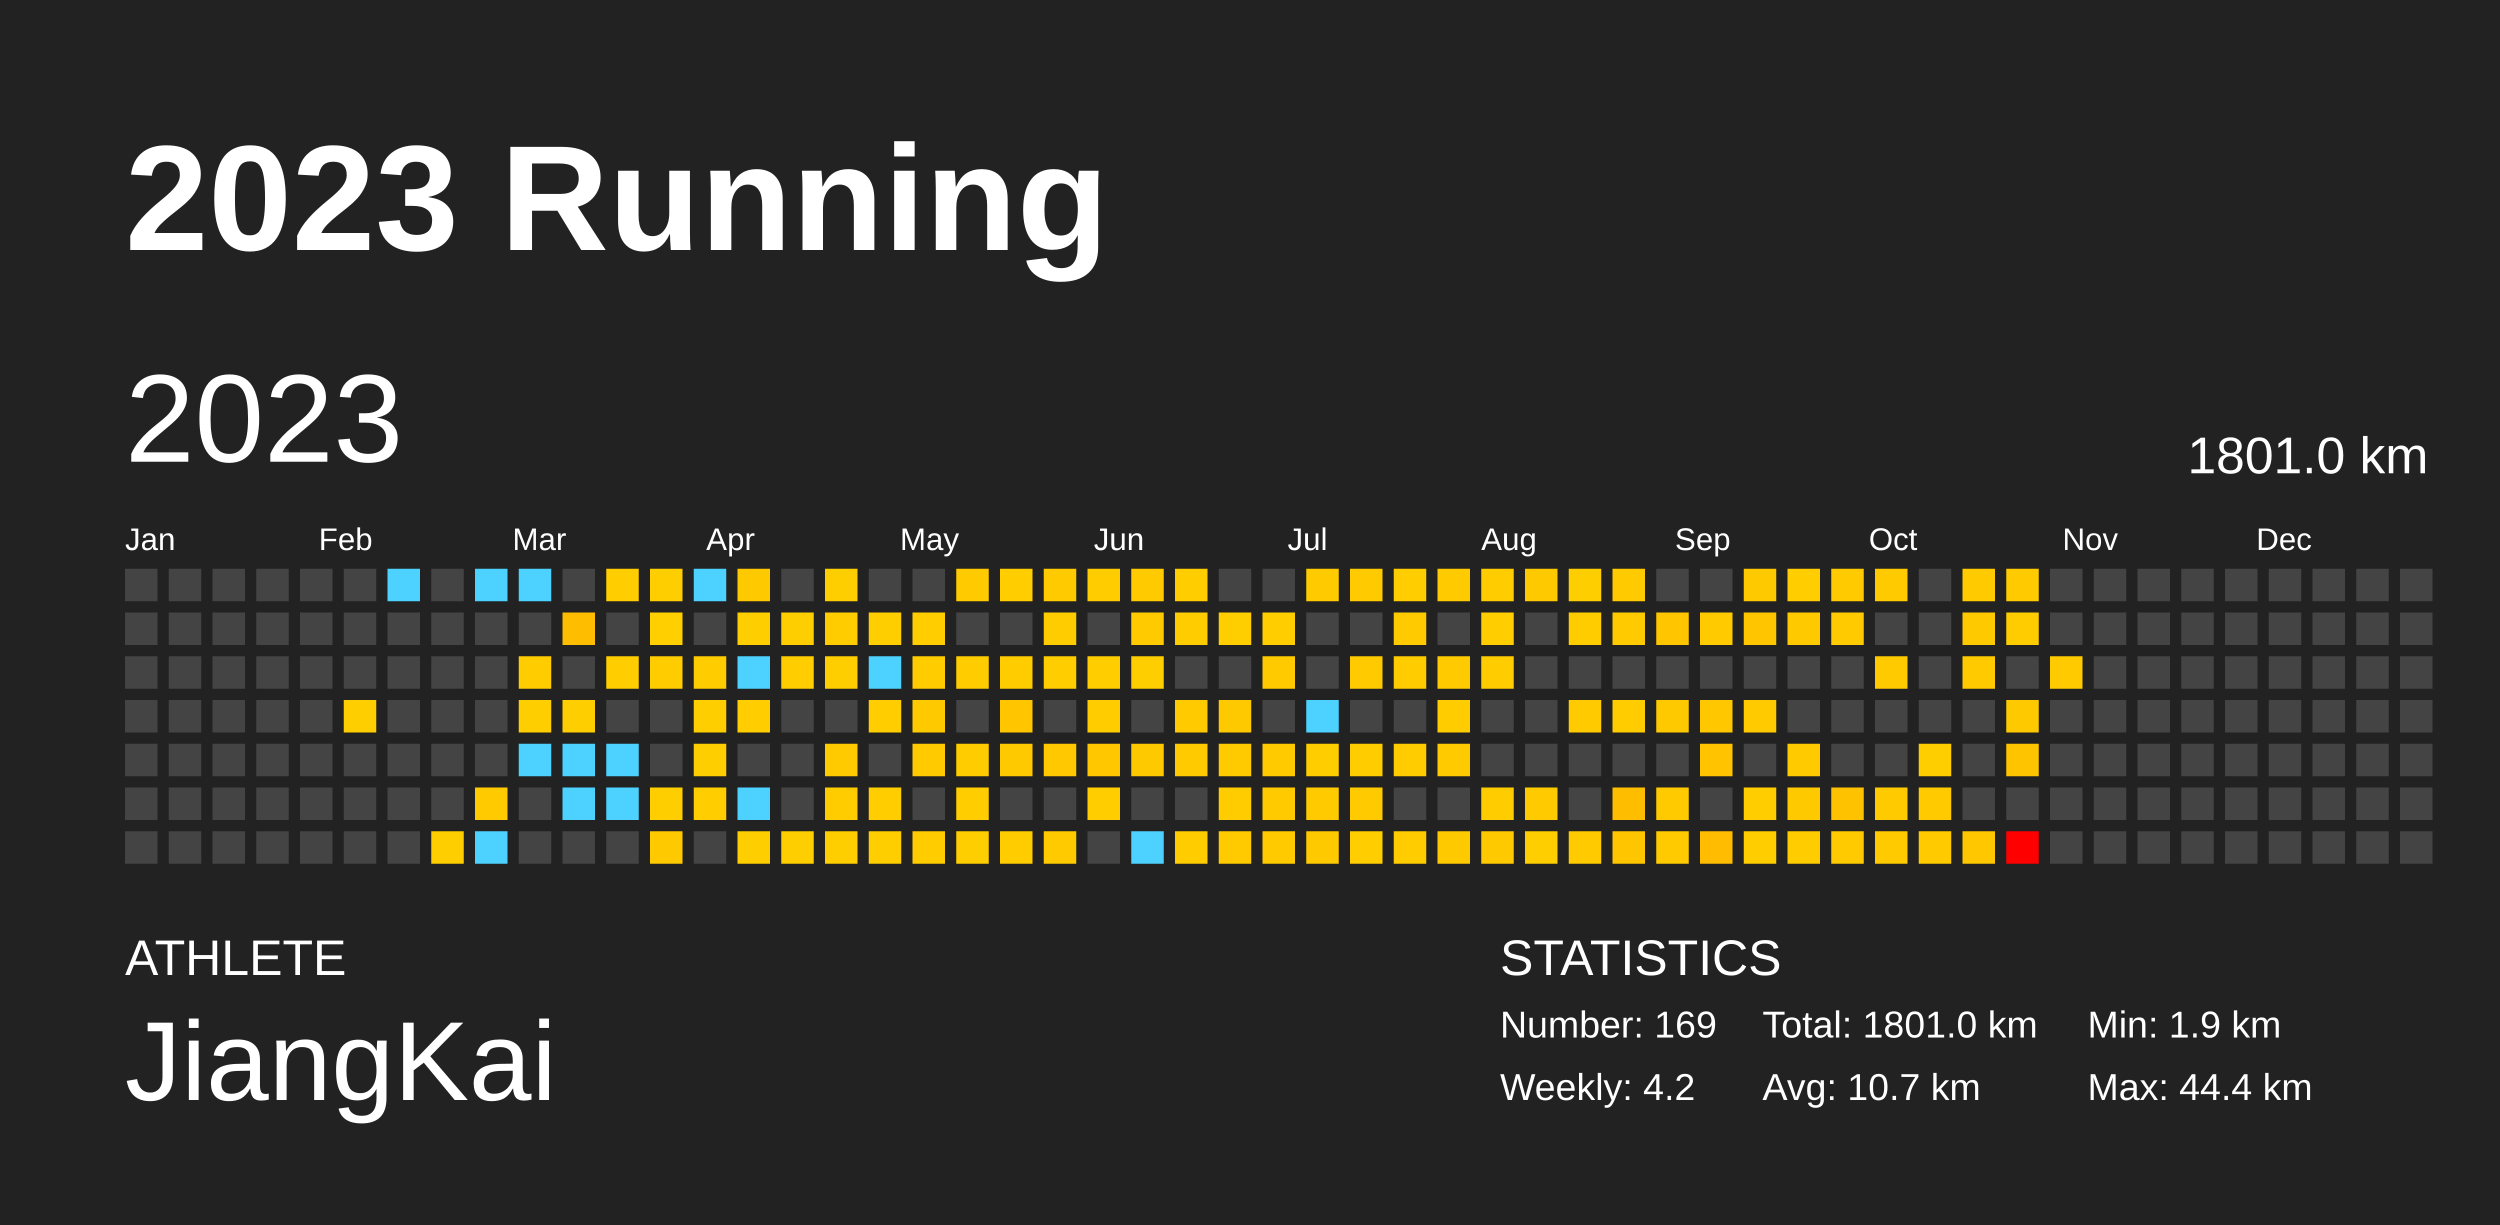
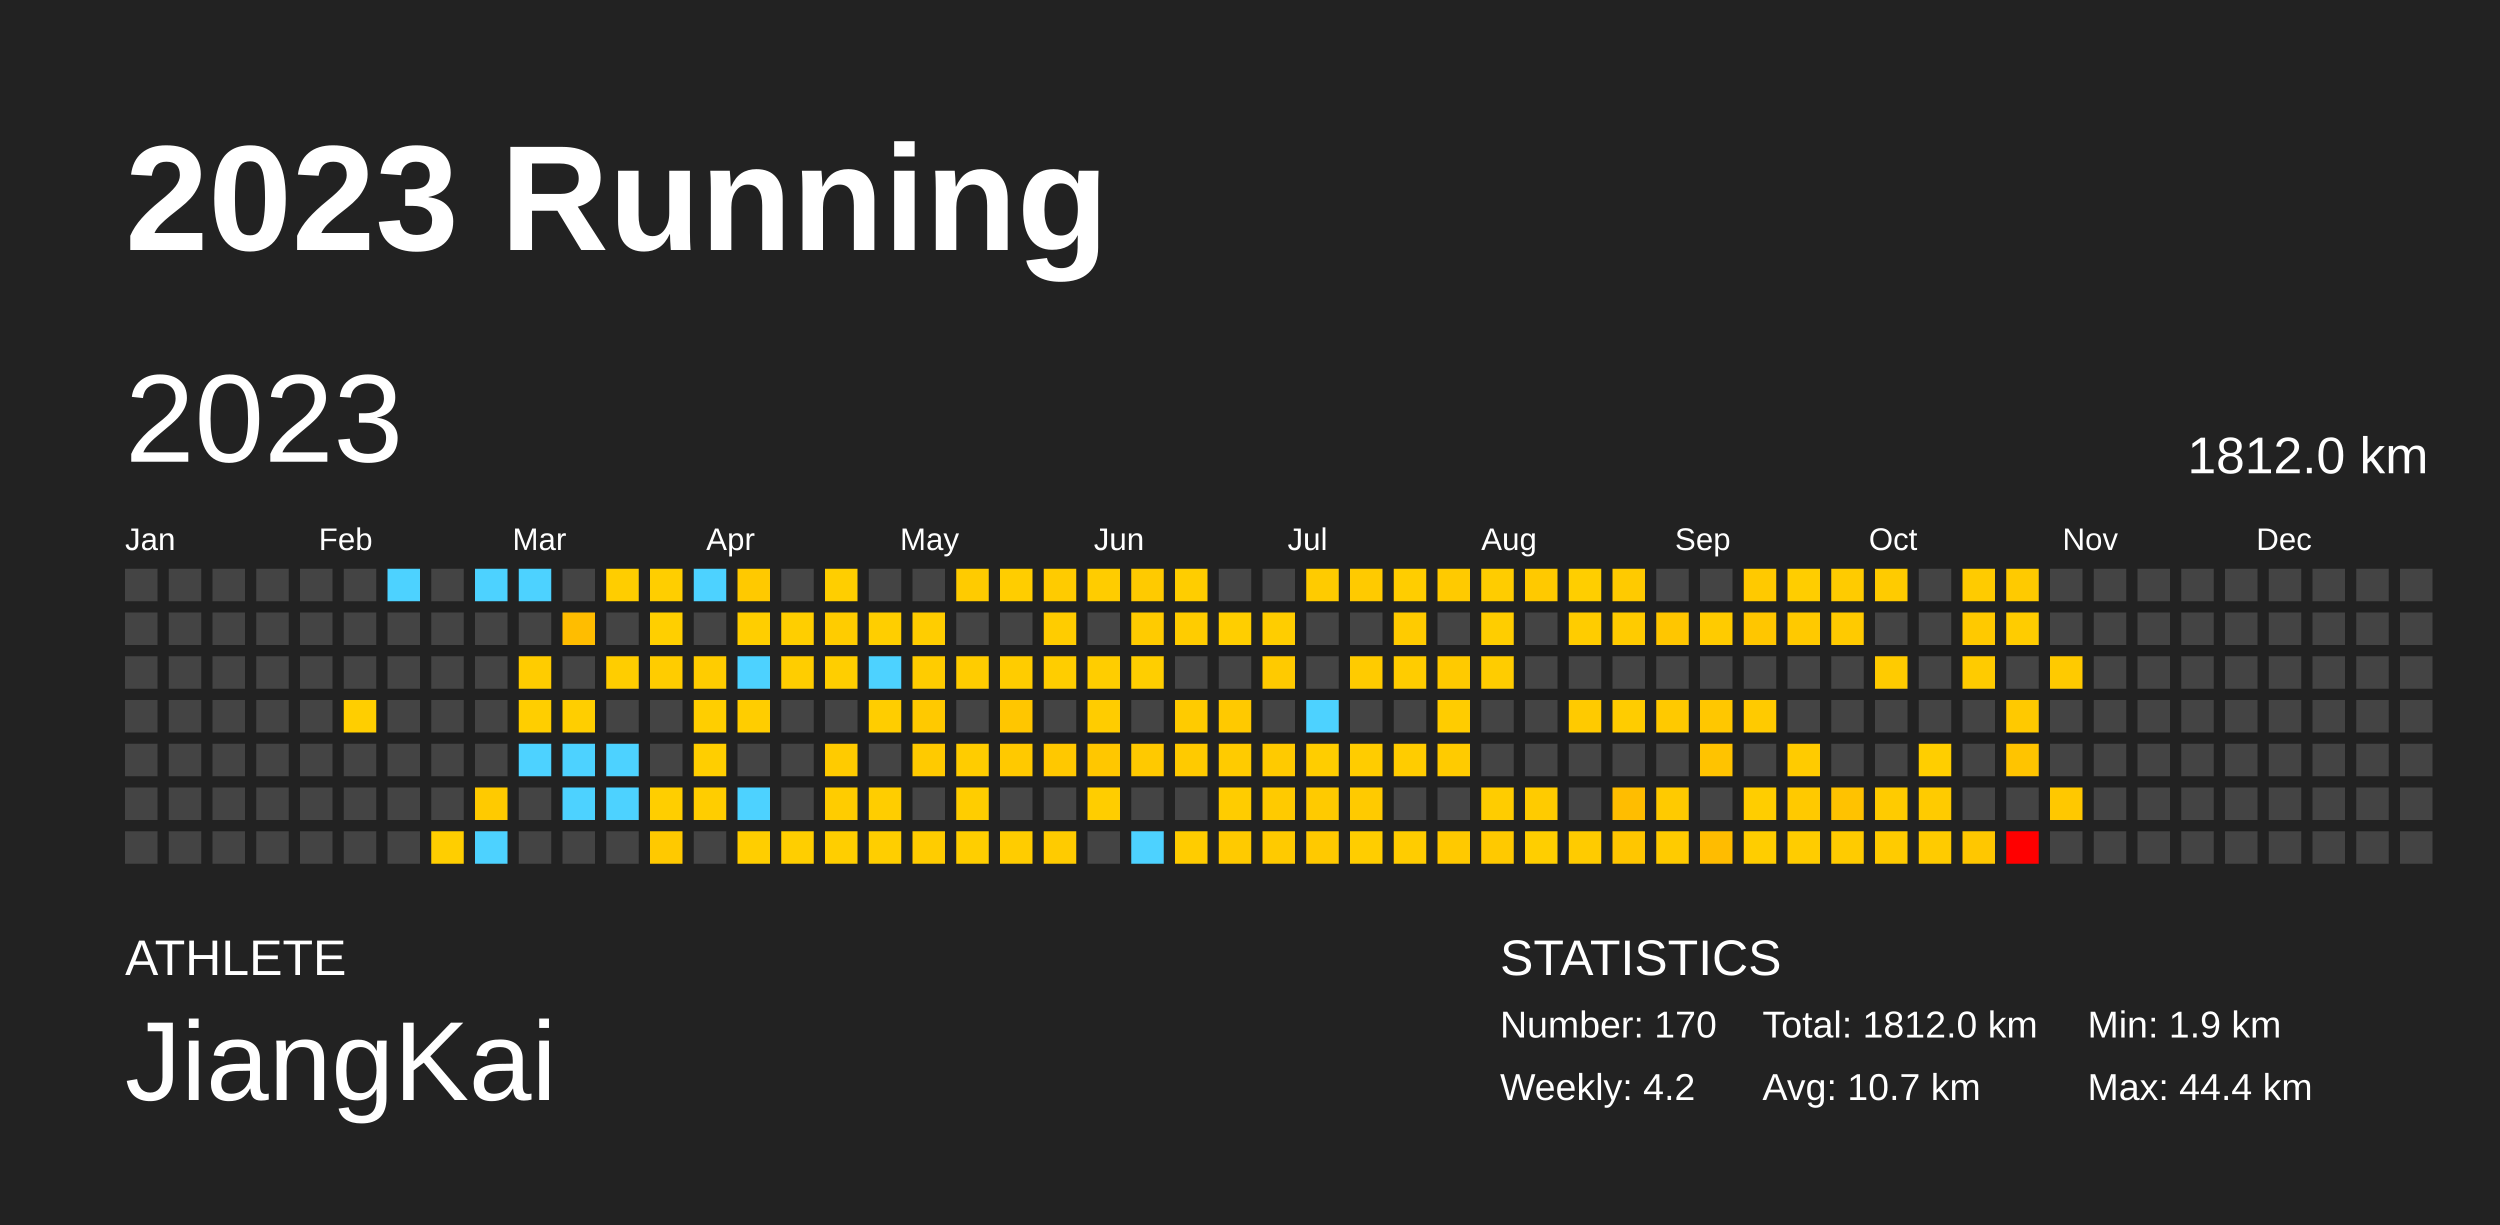
<svg xmlns="http://www.w3.org/2000/svg" baseProfile="full" height="98mm" version="1.1" viewBox="0,0,200,98" width="200mm">
  <defs />
  <rect fill="#222222" height="98" width="200" x="0" y="0" />
  <text fill="#FFFFFF" style="font-size:12px; font-family:Arial; font-weight:bold;" x="10" y="20">2023 Running</text>
  <text fill="#FFFFFF" style="font-size:4px; font-family:Arial" x="10" y="78">ATHLETE</text>
  <text fill="#FFFFFF" style="font-size:9px; font-family:Arial" x="10" y="88">JiangKai</text>
  <text fill="#FFFFFF" style="font-size:4px; font-family:Arial" x="120" y="78">STATISTICS</text>
-   <text fill="#FFFFFF" style="font-size:3px; font-family:Arial" x="120" y="83">Number: 169</text>
+   <text fill="#FFFFFF" style="font-size:3px; font-family:Arial" x="120" y="83">Number: 170</text>
  <text fill="#FFFFFF" style="font-size:3px; font-family:Arial" x="120" y="88">Weekly: 4.2</text>
-   <text fill="#FFFFFF" style="font-size:3px; font-family:Arial" x="141" y="83">Total: 1801.0 km</text>
+   <text fill="#FFFFFF" style="font-size:3px; font-family:Arial" x="141" y="83">Total: 1812.0 km</text>
  <text fill="#FFFFFF" style="font-size:3px; font-family:Arial" x="141" y="88">Avg: 10.7 km</text>
  <text fill="#FFFFFF" style="font-size:3px; font-family:Arial" x="167" y="83">Min: 1.9 km</text>
  <text fill="#FFFFFF" style="font-size:3px; font-family:Arial" x="167" y="88">Max: 44.4 km</text>
  <text dominant-baseline="hanging" fill="#FFFFFF" style="font-size:10.0px; font-family:Arial;" x="10" y="30">2023</text>
-   <text dominant-baseline="hanging" fill="#FFFFFF" style="font-size:4.125px; font-family:Arial;" x="175" y="35">1801.0 km</text>
+   <text dominant-baseline="hanging" fill="#FFFFFF" style="font-size:4.125px; font-family:Arial;" x="175" y="35">1812.0 km</text>
  <text fill="#FFFFFF" style="font-size:2.5px; font-family:Arial" x="10.0" y="44">Jan</text>
  <text fill="#FFFFFF" style="font-size:2.5px; font-family:Arial" x="25.5" y="44">Feb</text>
  <text fill="#FFFFFF" style="font-size:2.5px; font-family:Arial" x="41.0" y="44">Mar</text>
  <text fill="#FFFFFF" style="font-size:2.5px; font-family:Arial" x="56.5" y="44">Apr</text>
  <text fill="#FFFFFF" style="font-size:2.5px; font-family:Arial" x="72.0" y="44">May</text>
  <text fill="#FFFFFF" style="font-size:2.5px; font-family:Arial" x="87.5" y="44">Jun</text>
  <text fill="#FFFFFF" style="font-size:2.5px; font-family:Arial" x="103.0" y="44">Jul</text>
  <text fill="#FFFFFF" style="font-size:2.5px; font-family:Arial" x="118.5" y="44">Aug</text>
  <text fill="#FFFFFF" style="font-size:2.5px; font-family:Arial" x="134.0" y="44">Sep</text>
  <text fill="#FFFFFF" style="font-size:2.5px; font-family:Arial" x="149.5" y="44">Oct</text>
  <text fill="#FFFFFF" style="font-size:2.5px; font-family:Arial" x="165.0" y="44">Nov</text>
  <text fill="#FFFFFF" style="font-size:2.5px; font-family:Arial" x="180.5" y="44">Dec</text>
  <rect fill="#444444" height="2.6" width="2.6" x="10.0" y="45.5" />
  <rect fill="#444444" height="2.6" width="2.6" x="10.0" y="49.0" />
  <rect fill="#444444" height="2.6" width="2.6" x="10.0" y="52.5" />
  <rect fill="#444444" height="2.6" width="2.6" x="10.0" y="56.0" />
  <rect fill="#444444" height="2.6" width="2.6" x="10.0" y="59.5" />
  <rect fill="#444444" height="2.6" width="2.6" x="10.0" y="63.0" />
  <rect fill="#444444" height="2.6" width="2.6" x="10.0" y="66.5" />
  <rect fill="#444444" height="2.6" width="2.6" x="13.5" y="45.5" />
  <rect fill="#444444" height="2.6" width="2.6" x="13.5" y="49.0" />
  <rect fill="#444444" height="2.6" width="2.6" x="13.5" y="52.5" />
  <rect fill="#444444" height="2.6" width="2.6" x="13.5" y="56.0" />
  <rect fill="#444444" height="2.6" width="2.6" x="13.5" y="59.5" />
  <rect fill="#444444" height="2.6" width="2.6" x="13.5" y="63.0" />
  <rect fill="#444444" height="2.6" width="2.6" x="13.5" y="66.5" />
  <rect fill="#444444" height="2.6" width="2.6" x="17.0" y="45.5" />
  <rect fill="#444444" height="2.6" width="2.6" x="17.0" y="49.0" />
  <rect fill="#444444" height="2.6" width="2.6" x="17.0" y="52.5" />
  <rect fill="#444444" height="2.6" width="2.6" x="17.0" y="56.0" />
  <rect fill="#444444" height="2.6" width="2.6" x="17.0" y="59.5" />
  <rect fill="#444444" height="2.6" width="2.6" x="17.0" y="63.0" />
  <rect fill="#444444" height="2.6" width="2.6" x="17.0" y="66.5" />
  <rect fill="#444444" height="2.6" width="2.6" x="20.5" y="45.5" />
  <rect fill="#444444" height="2.6" width="2.6" x="20.5" y="49.0" />
  <rect fill="#444444" height="2.6" width="2.6" x="20.5" y="52.5" />
  <rect fill="#444444" height="2.6" width="2.6" x="20.5" y="56.0" />
  <rect fill="#444444" height="2.6" width="2.6" x="20.5" y="59.5" />
  <rect fill="#444444" height="2.6" width="2.6" x="20.5" y="63.0" />
  <rect fill="#444444" height="2.6" width="2.6" x="20.5" y="66.5" />
  <rect fill="#444444" height="2.6" width="2.6" x="24.0" y="45.5" />
  <rect fill="#444444" height="2.6" width="2.6" x="24.0" y="49.0" />
  <rect fill="#444444" height="2.6" width="2.6" x="24.0" y="52.5" />
  <rect fill="#444444" height="2.6" width="2.6" x="24.0" y="56.0" />
  <rect fill="#444444" height="2.6" width="2.6" x="24.0" y="59.5" />
  <rect fill="#444444" height="2.6" width="2.6" x="24.0" y="63.0" />
  <rect fill="#444444" height="2.6" width="2.6" x="24.0" y="66.5" />
  <rect fill="#444444" height="2.6" width="2.6" x="27.5" y="45.5" />
  <rect fill="#444444" height="2.6" width="2.6" x="27.5" y="49.0" />
  <rect fill="#444444" height="2.6" width="2.6" x="27.5" y="52.5" />
  <rect fill="#ffce00" height="2.6" width="2.6" x="27.5" y="56.0" />
  <rect fill="#444444" height="2.6" width="2.6" x="27.5" y="59.5" />
  <rect fill="#444444" height="2.6" width="2.6" x="27.5" y="63.0" />
  <rect fill="#444444" height="2.6" width="2.6" x="27.5" y="66.5" />
  <rect fill="#4dd2ff" height="2.6" width="2.6" x="31.0" y="45.5" />
  <rect fill="#444444" height="2.6" width="2.6" x="31.0" y="49.0" />
  <rect fill="#444444" height="2.6" width="2.6" x="31.0" y="52.5" />
  <rect fill="#444444" height="2.6" width="2.6" x="31.0" y="56.0" />
  <rect fill="#444444" height="2.6" width="2.6" x="31.0" y="59.5" />
  <rect fill="#444444" height="2.6" width="2.6" x="31.0" y="63.0" />
  <rect fill="#444444" height="2.6" width="2.6" x="31.0" y="66.5" />
  <rect fill="#444444" height="2.6" width="2.6" x="34.5" y="45.5" />
  <rect fill="#444444" height="2.6" width="2.6" x="34.5" y="49.0" />
  <rect fill="#444444" height="2.6" width="2.6" x="34.5" y="52.5" />
  <rect fill="#444444" height="2.6" width="2.6" x="34.5" y="56.0" />
  <rect fill="#444444" height="2.6" width="2.6" x="34.5" y="59.5" />
  <rect fill="#444444" height="2.6" width="2.6" x="34.5" y="63.0" />
  <rect fill="#ffce00" height="2.6" width="2.6" x="34.5" y="66.5" />
  <rect fill="#4dd2ff" height="2.6" width="2.6" x="38.0" y="45.5" />
  <rect fill="#444444" height="2.6" width="2.6" x="38.0" y="49.0" />
  <rect fill="#444444" height="2.6" width="2.6" x="38.0" y="52.5" />
  <rect fill="#444444" height="2.6" width="2.6" x="38.0" y="56.0" />
  <rect fill="#444444" height="2.6" width="2.6" x="38.0" y="59.5" />
  <rect fill="#ffca00" height="2.6" width="2.6" x="38.0" y="63.0" />
  <rect fill="#4dd2ff" height="2.6" width="2.6" x="38.0" y="66.5" />
  <rect fill="#4dd2ff" height="2.6" width="2.6" x="41.5" y="45.5" />
  <rect fill="#444444" height="2.6" width="2.6" x="41.5" y="49.0" />
  <rect fill="#ffcc00" height="2.6" width="2.6" x="41.5" y="52.5" />
  <rect fill="#ffce00" height="2.6" width="2.6" x="41.5" y="56.0" />
  <rect fill="#4dd2ff" height="2.6" width="2.6" x="41.5" y="59.5" />
  <rect fill="#444444" height="2.6" width="2.6" x="41.5" y="63.0" />
  <rect fill="#444444" height="2.6" width="2.6" x="41.5" y="66.5" />
  <rect fill="#444444" height="2.6" width="2.6" x="45.0" y="45.5" />
  <rect fill="#ffbd00" height="2.6" width="2.6" x="45.0" y="49.0" />
  <rect fill="#444444" height="2.6" width="2.6" x="45.0" y="52.5" />
  <rect fill="#ffce00" height="2.6" width="2.6" x="45.0" y="56.0" />
  <rect fill="#4dd2ff" height="2.6" width="2.6" x="45.0" y="59.5" />
  <rect fill="#4dd2ff" height="2.6" width="2.6" x="45.0" y="63.0" />
  <rect fill="#444444" height="2.6" width="2.6" x="45.0" y="66.5" />
  <rect fill="#ffcd00" height="2.6" width="2.6" x="48.5" y="45.5" />
  <rect fill="#444444" height="2.6" width="2.6" x="48.5" y="49.0" />
  <rect fill="#ffcd00" height="2.6" width="2.6" x="48.5" y="52.5" />
  <rect fill="#444444" height="2.6" width="2.6" x="48.5" y="56.0" />
  <rect fill="#4dd2ff" height="2.6" width="2.6" x="48.5" y="59.5" />
  <rect fill="#4dd2ff" height="2.6" width="2.6" x="48.5" y="63.0" />
  <rect fill="#444444" height="2.6" width="2.6" x="48.5" y="66.5" />
  <rect fill="#ffce00" height="2.6" width="2.6" x="52.0" y="45.5" />
  <rect fill="#ffcf00" height="2.6" width="2.6" x="52.0" y="49.0" />
  <rect fill="#ffcc00" height="2.6" width="2.6" x="52.0" y="52.5" />
  <rect fill="#444444" height="2.6" width="2.6" x="52.0" y="56.0" />
  <rect fill="#444444" height="2.6" width="2.6" x="52.0" y="59.5" />
  <rect fill="#ffce00" height="2.6" width="2.6" x="52.0" y="63.0" />
  <rect fill="#ffc900" height="2.6" width="2.6" x="52.0" y="66.5" />
  <rect fill="#4dd2ff" height="2.6" width="2.6" x="55.5" y="45.5" />
  <rect fill="#444444" height="2.6" width="2.6" x="55.5" y="49.0" />
  <rect fill="#ffcc00" height="2.6" width="2.6" x="55.5" y="52.5" />
  <rect fill="#ffce00" height="2.6" width="2.6" x="55.5" y="56.0" />
  <rect fill="#ffce00" height="2.6" width="2.6" x="55.5" y="59.5" />
  <rect fill="#ffcd00" height="2.6" width="2.6" x="55.5" y="63.0" />
  <rect fill="#444444" height="2.6" width="2.6" x="55.5" y="66.5" />
  <rect fill="#ffc900" height="2.6" width="2.6" x="59.0" y="45.5" />
  <rect fill="#ffce00" height="2.6" width="2.6" x="59.0" y="49.0" />
  <rect fill="#4dd2ff" height="2.6" width="2.6" x="59.0" y="52.5" />
  <rect fill="#ffcd00" height="2.6" width="2.6" x="59.0" y="56.0" />
  <rect fill="#444444" height="2.6" width="2.6" x="59.0" y="59.5" />
  <rect fill="#4dd2ff" height="2.6" width="2.6" x="59.0" y="63.0" />
  <rect fill="#ffce00" height="2.6" width="2.6" x="59.0" y="66.5" />
  <rect fill="#444444" height="2.6" width="2.6" x="62.5" y="45.5" />
  <rect fill="#ffce00" height="2.6" width="2.6" x="62.5" y="49.0" />
  <rect fill="#ffcd00" height="2.6" width="2.6" x="62.5" y="52.5" />
  <rect fill="#444444" height="2.6" width="2.6" x="62.5" y="56.0" />
  <rect fill="#444444" height="2.6" width="2.6" x="62.5" y="59.5" />
  <rect fill="#444444" height="2.6" width="2.6" x="62.5" y="63.0" />
  <rect fill="#ffce00" height="2.6" width="2.6" x="62.5" y="66.5" />
  <rect fill="#ffce00" height="2.6" width="2.6" x="66.0" y="45.5" />
  <rect fill="#ffcc00" height="2.6" width="2.6" x="66.0" y="49.0" />
  <rect fill="#ffce00" height="2.6" width="2.6" x="66.0" y="52.5" />
  <rect fill="#444444" height="2.6" width="2.6" x="66.0" y="56.0" />
  <rect fill="#ffcb00" height="2.6" width="2.6" x="66.0" y="59.5" />
  <rect fill="#ffcc00" height="2.6" width="2.6" x="66.0" y="63.0" />
  <rect fill="#ffce00" height="2.6" width="2.6" x="66.0" y="66.5" />
  <rect fill="#444444" height="2.6" width="2.6" x="69.5" y="45.5" />
  <rect fill="#ffce00" height="2.6" width="2.6" x="69.5" y="49.0" />
  <rect fill="#4dd2ff" height="2.6" width="2.6" x="69.5" y="52.5" />
  <rect fill="#ffcd00" height="2.6" width="2.6" x="69.5" y="56.0" />
  <rect fill="#444444" height="2.6" width="2.6" x="69.5" y="59.5" />
  <rect fill="#ffcd00" height="2.6" width="2.6" x="69.5" y="63.0" />
  <rect fill="#ffce00" height="2.6" width="2.6" x="69.5" y="66.5" />
  <rect fill="#444444" height="2.6" width="2.6" x="73.0" y="45.5" />
  <rect fill="#ffcd00" height="2.6" width="2.6" x="73.0" y="49.0" />
  <rect fill="#ffcc00" height="2.6" width="2.6" x="73.0" y="52.5" />
  <rect fill="#ffc900" height="2.6" width="2.6" x="73.0" y="56.0" />
  <rect fill="#ffca00" height="2.6" width="2.6" x="73.0" y="59.5" />
  <rect fill="#444444" height="2.6" width="2.6" x="73.0" y="63.0" />
  <rect fill="#ffcc00" height="2.6" width="2.6" x="73.0" y="66.5" />
  <rect fill="#ffcb00" height="2.6" width="2.6" x="76.5" y="45.5" />
  <rect fill="#444444" height="2.6" width="2.6" x="76.5" y="49.0" />
  <rect fill="#ffcc00" height="2.6" width="2.6" x="76.5" y="52.5" />
  <rect fill="#444444" height="2.6" width="2.6" x="76.5" y="56.0" />
  <rect fill="#ffcc00" height="2.6" width="2.6" x="76.5" y="59.5" />
  <rect fill="#ffcd00" height="2.6" width="2.6" x="76.5" y="63.0" />
  <rect fill="#ffce00" height="2.6" width="2.6" x="76.5" y="66.5" />
  <rect fill="#ffcd00" height="2.6" width="2.6" x="80.0" y="45.5" />
  <rect fill="#444444" height="2.6" width="2.6" x="80.0" y="49.0" />
  <rect fill="#ffcc00" height="2.6" width="2.6" x="80.0" y="52.5" />
  <rect fill="#ffc600" height="2.6" width="2.6" x="80.0" y="56.0" />
  <rect fill="#ffc900" height="2.6" width="2.6" x="80.0" y="59.5" />
  <rect fill="#444444" height="2.6" width="2.6" x="80.0" y="63.0" />
  <rect fill="#ffcc00" height="2.6" width="2.6" x="80.0" y="66.5" />
  <rect fill="#ffcb00" height="2.6" width="2.6" x="83.5" y="45.5" />
  <rect fill="#ffcc00" height="2.6" width="2.6" x="83.5" y="49.0" />
  <rect fill="#ffcd00" height="2.6" width="2.6" x="83.5" y="52.5" />
  <rect fill="#444444" height="2.6" width="2.6" x="83.5" y="56.0" />
  <rect fill="#ffc800" height="2.6" width="2.6" x="83.5" y="59.5" />
  <rect fill="#444444" height="2.6" width="2.6" x="83.5" y="63.0" />
  <rect fill="#ffcb00" height="2.6" width="2.6" x="83.5" y="66.5" />
  <rect fill="#ffcc00" height="2.6" width="2.6" x="87.0" y="45.5" />
  <rect fill="#444444" height="2.6" width="2.6" x="87.0" y="49.0" />
  <rect fill="#ffcd00" height="2.6" width="2.6" x="87.0" y="52.5" />
  <rect fill="#ffcc00" height="2.6" width="2.6" x="87.0" y="56.0" />
  <rect fill="#ffc700" height="2.6" width="2.6" x="87.0" y="59.5" />
  <rect fill="#ffcd00" height="2.6" width="2.6" x="87.0" y="63.0" />
  <rect fill="#444444" height="2.6" width="2.6" x="87.0" y="66.5" />
  <rect fill="#ffca00" height="2.6" width="2.6" x="90.5" y="45.5" />
  <rect fill="#ffcb00" height="2.6" width="2.6" x="90.5" y="49.0" />
  <rect fill="#ffce00" height="2.6" width="2.6" x="90.5" y="52.5" />
  <rect fill="#444444" height="2.6" width="2.6" x="90.5" y="56.0" />
  <rect fill="#ffc900" height="2.6" width="2.6" x="90.5" y="59.5" />
  <rect fill="#444444" height="2.6" width="2.6" x="90.5" y="63.0" />
  <rect fill="#4dd2ff" height="2.6" width="2.6" x="90.5" y="66.5" />
  <rect fill="#ffcd00" height="2.6" width="2.6" x="94.0" y="45.5" />
  <rect fill="#ffcc00" height="2.6" width="2.6" x="94.0" y="49.0" />
  <rect fill="#444444" height="2.6" width="2.6" x="94.0" y="52.5" />
  <rect fill="#ffcb00" height="2.6" width="2.6" x="94.0" y="56.0" />
  <rect fill="#ffca00" height="2.6" width="2.6" x="94.0" y="59.5" />
  <rect fill="#444444" height="2.6" width="2.6" x="94.0" y="63.0" />
  <rect fill="#ffcc00" height="2.6" width="2.6" x="94.0" y="66.5" />
  <rect fill="#444444" height="2.6" width="2.6" x="97.5" y="45.5" />
  <rect fill="#ffce00" height="2.6" width="2.6" x="97.5" y="49.0" />
  <rect fill="#444444" height="2.6" width="2.6" x="97.5" y="52.5" />
  <rect fill="#ffc900" height="2.6" width="2.6" x="97.5" y="56.0" />
  <rect fill="#ffcb00" height="2.6" width="2.6" x="97.5" y="59.5" />
  <rect fill="#ffcc00" height="2.6" width="2.6" x="97.5" y="63.0" />
  <rect fill="#ffca00" height="2.6" width="2.6" x="97.5" y="66.5" />
  <rect fill="#444444" height="2.6" width="2.6" x="101.0" y="45.5" />
  <rect fill="#ffcd00" height="2.6" width="2.6" x="101.0" y="49.0" />
  <rect fill="#ffca00" height="2.6" width="2.6" x="101.0" y="52.5" />
  <rect fill="#444444" height="2.6" width="2.6" x="101.0" y="56.0" />
  <rect fill="#ffca00" height="2.6" width="2.6" x="101.0" y="59.5" />
  <rect fill="#ffca00" height="2.6" width="2.6" x="101.0" y="63.0" />
  <rect fill="#ffca00" height="2.6" width="2.6" x="101.0" y="66.5" />
  <rect fill="#ffcb00" height="2.6" width="2.6" x="104.5" y="45.5" />
  <rect fill="#444444" height="2.6" width="2.6" x="104.5" y="49.0" />
  <rect fill="#444444" height="2.6" width="2.6" x="104.5" y="52.5" />
  <rect fill="#4dd2ff" height="2.6" width="2.6" x="104.5" y="56.0" />
  <rect fill="#ffcd00" height="2.6" width="2.6" x="104.5" y="59.5" />
  <rect fill="#ffca00" height="2.6" width="2.6" x="104.5" y="63.0" />
  <rect fill="#ffc900" height="2.6" width="2.6" x="104.5" y="66.5" />
  <rect fill="#ffca00" height="2.6" width="2.6" x="108.0" y="45.5" />
  <rect fill="#444444" height="2.6" width="2.6" x="108.0" y="49.0" />
  <rect fill="#ffcb00" height="2.6" width="2.6" x="108.0" y="52.5" />
  <rect fill="#444444" height="2.6" width="2.6" x="108.0" y="56.0" />
  <rect fill="#ffcc00" height="2.6" width="2.6" x="108.0" y="59.5" />
  <rect fill="#ffca00" height="2.6" width="2.6" x="108.0" y="63.0" />
  <rect fill="#ffcd00" height="2.6" width="2.6" x="108.0" y="66.5" />
  <rect fill="#ffcd00" height="2.6" width="2.6" x="111.5" y="45.5" />
  <rect fill="#ffcb00" height="2.6" width="2.6" x="111.5" y="49.0" />
  <rect fill="#ffcc00" height="2.6" width="2.6" x="111.5" y="52.5" />
  <rect fill="#444444" height="2.6" width="2.6" x="111.5" y="56.0" />
  <rect fill="#ffcc00" height="2.6" width="2.6" x="111.5" y="59.5" />
  <rect fill="#444444" height="2.6" width="2.6" x="111.5" y="63.0" />
  <rect fill="#ffcc00" height="2.6" width="2.6" x="111.5" y="66.5" />
  <rect fill="#ffca00" height="2.6" width="2.6" x="115.0" y="45.5" />
  <rect fill="#444444" height="2.6" width="2.6" x="115.0" y="49.0" />
  <rect fill="#ffca00" height="2.6" width="2.6" x="115.0" y="52.5" />
  <rect fill="#ffcc00" height="2.6" width="2.6" x="115.0" y="56.0" />
  <rect fill="#ffcb00" height="2.6" width="2.6" x="115.0" y="59.5" />
  <rect fill="#444444" height="2.6" width="2.6" x="115.0" y="63.0" />
  <rect fill="#ffc900" height="2.6" width="2.6" x="115.0" y="66.5" />
  <rect fill="#ffcc00" height="2.6" width="2.6" x="118.5" y="45.5" />
  <rect fill="#ffcd00" height="2.6" width="2.6" x="118.5" y="49.0" />
  <rect fill="#ffcc00" height="2.6" width="2.6" x="118.5" y="52.5" />
  <rect fill="#444444" height="2.6" width="2.6" x="118.5" y="56.0" />
  <rect fill="#444444" height="2.6" width="2.6" x="118.5" y="59.5" />
  <rect fill="#ffcc00" height="2.6" width="2.6" x="118.5" y="63.0" />
  <rect fill="#ffc900" height="2.6" width="2.6" x="118.5" y="66.5" />
  <rect fill="#ffc900" height="2.6" width="2.6" x="122.0" y="45.5" />
  <rect fill="#444444" height="2.6" width="2.6" x="122.0" y="49.0" />
  <rect fill="#444444" height="2.6" width="2.6" x="122.0" y="52.5" />
  <rect fill="#444444" height="2.6" width="2.6" x="122.0" y="56.0" />
  <rect fill="#444444" height="2.6" width="2.6" x="122.0" y="59.5" />
  <rect fill="#ffcb00" height="2.6" width="2.6" x="122.0" y="63.0" />
  <rect fill="#ffce00" height="2.6" width="2.6" x="122.0" y="66.5" />
  <rect fill="#ffce00" height="2.6" width="2.6" x="125.5" y="45.5" />
  <rect fill="#ffcc00" height="2.6" width="2.6" x="125.5" y="49.0" />
  <rect fill="#444444" height="2.6" width="2.6" x="125.5" y="52.5" />
  <rect fill="#ffca00" height="2.6" width="2.6" x="125.5" y="56.0" />
  <rect fill="#444444" height="2.6" width="2.6" x="125.5" y="59.5" />
  <rect fill="#444444" height="2.6" width="2.6" x="125.5" y="63.0" />
  <rect fill="#ffcb00" height="2.6" width="2.6" x="125.5" y="66.5" />
  <rect fill="#ffca00" height="2.6" width="2.6" x="129.0" y="45.5" />
  <rect fill="#ffcb00" height="2.6" width="2.6" x="129.0" y="49.0" />
  <rect fill="#444444" height="2.6" width="2.6" x="129.0" y="52.5" />
  <rect fill="#ffcc00" height="2.6" width="2.6" x="129.0" y="56.0" />
  <rect fill="#444444" height="2.6" width="2.6" x="129.0" y="59.5" />
  <rect fill="#ffbd00" height="2.6" width="2.6" x="129.0" y="63.0" />
  <rect fill="#ffc600" height="2.6" width="2.6" x="129.0" y="66.5" />
  <rect fill="#444444" height="2.6" width="2.6" x="132.5" y="45.5" />
  <rect fill="#ffc600" height="2.6" width="2.6" x="132.5" y="49.0" />
  <rect fill="#444444" height="2.6" width="2.6" x="132.5" y="52.5" />
  <rect fill="#ffc900" height="2.6" width="2.6" x="132.5" y="56.0" />
  <rect fill="#444444" height="2.6" width="2.6" x="132.5" y="59.5" />
  <rect fill="#ffca00" height="2.6" width="2.6" x="132.5" y="63.0" />
  <rect fill="#ffcb00" height="2.6" width="2.6" x="132.5" y="66.5" />
  <rect fill="#444444" height="2.6" width="2.6" x="136.0" y="45.5" />
  <rect fill="#ffcb00" height="2.6" width="2.6" x="136.0" y="49.0" />
  <rect fill="#444444" height="2.6" width="2.6" x="136.0" y="52.5" />
  <rect fill="#ffc700" height="2.6" width="2.6" x="136.0" y="56.0" />
  <rect fill="#ffc300" height="2.6" width="2.6" x="136.0" y="59.5" />
  <rect fill="#444444" height="2.6" width="2.6" x="136.0" y="63.0" />
  <rect fill="#ffbc00" height="2.6" width="2.6" x="136.0" y="66.5" />
  <rect fill="#ffc900" height="2.6" width="2.6" x="139.5" y="45.5" />
  <rect fill="#ffc600" height="2.6" width="2.6" x="139.5" y="49.0" />
  <rect fill="#444444" height="2.6" width="2.6" x="139.5" y="52.5" />
  <rect fill="#ffca00" height="2.6" width="2.6" x="139.5" y="56.0" />
  <rect fill="#444444" height="2.6" width="2.6" x="139.5" y="59.5" />
  <rect fill="#ffcd00" height="2.6" width="2.6" x="139.5" y="63.0" />
  <rect fill="#ffcd00" height="2.6" width="2.6" x="139.5" y="66.5" />
  <rect fill="#ffcd00" height="2.6" width="2.6" x="143.0" y="45.5" />
  <rect fill="#ffc900" height="2.6" width="2.6" x="143.0" y="49.0" />
  <rect fill="#444444" height="2.6" width="2.6" x="143.0" y="52.5" />
  <rect fill="#444444" height="2.6" width="2.6" x="143.0" y="56.0" />
  <rect fill="#ffcb00" height="2.6" width="2.6" x="143.0" y="59.5" />
  <rect fill="#ffc900" height="2.6" width="2.6" x="143.0" y="63.0" />
  <rect fill="#ffcc00" height="2.6" width="2.6" x="143.0" y="66.5" />
  <rect fill="#ffcb00" height="2.6" width="2.6" x="146.5" y="45.5" />
  <rect fill="#ffca00" height="2.6" width="2.6" x="146.5" y="49.0" />
  <rect fill="#444444" height="2.6" width="2.6" x="146.5" y="52.5" />
  <rect fill="#444444" height="2.6" width="2.6" x="146.5" y="56.0" />
  <rect fill="#444444" height="2.6" width="2.6" x="146.5" y="59.5" />
  <rect fill="#ffc200" height="2.6" width="2.6" x="146.5" y="63.0" />
  <rect fill="#ffcb00" height="2.6" width="2.6" x="146.5" y="66.5" />
  <rect fill="#ffcb00" height="2.6" width="2.6" x="150.0" y="45.5" />
  <rect fill="#444444" height="2.6" width="2.6" x="150.0" y="49.0" />
  <rect fill="#ffcb00" height="2.6" width="2.6" x="150.0" y="52.5" />
  <rect fill="#444444" height="2.6" width="2.6" x="150.0" y="56.0" />
  <rect fill="#444444" height="2.6" width="2.6" x="150.0" y="59.5" />
  <rect fill="#ffcb00" height="2.6" width="2.6" x="150.0" y="63.0" />
  <rect fill="#ffcb00" height="2.6" width="2.6" x="150.0" y="66.5" />
  <rect fill="#444444" height="2.6" width="2.6" x="153.5" y="45.5" />
  <rect fill="#444444" height="2.6" width="2.6" x="153.5" y="49.0" />
  <rect fill="#444444" height="2.6" width="2.6" x="153.5" y="52.5" />
  <rect fill="#444444" height="2.6" width="2.6" x="153.5" y="56.0" />
  <rect fill="#ffce00" height="2.6" width="2.6" x="153.5" y="59.5" />
  <rect fill="#ffcb00" height="2.6" width="2.6" x="153.5" y="63.0" />
  <rect fill="#ffcb00" height="2.6" width="2.6" x="153.5" y="66.5" />
  <rect fill="#ffcb00" height="2.6" width="2.6" x="157.0" y="45.5" />
  <rect fill="#ffc900" height="2.6" width="2.6" x="157.0" y="49.0" />
  <rect fill="#ffcb00" height="2.6" width="2.6" x="157.0" y="52.5" />
  <rect fill="#444444" height="2.6" width="2.6" x="157.0" y="56.0" />
  <rect fill="#444444" height="2.6" width="2.6" x="157.0" y="59.5" />
  <rect fill="#444444" height="2.6" width="2.6" x="157.0" y="63.0" />
  <rect fill="#ffc700" height="2.6" width="2.6" x="157.0" y="66.5" />
  <rect fill="#ffca00" height="2.6" width="2.6" x="160.5" y="45.5" />
  <rect fill="#ffcc00" height="2.6" width="2.6" x="160.5" y="49.0" />
  <rect fill="#444444" height="2.6" width="2.6" x="160.5" y="52.5" />
  <rect fill="#ffc900" height="2.6" width="2.6" x="160.5" y="56.0" />
  <rect fill="#ffc400" height="2.6" width="2.6" x="160.5" y="59.5" />
  <rect fill="#444444" height="2.6" width="2.6" x="160.5" y="63.0" />
  <rect fill="red" height="2.6" width="2.6" x="160.5" y="66.5" />
  <rect fill="#444444" height="2.6" width="2.6" x="164.0" y="45.5" />
  <rect fill="#444444" height="2.6" width="2.6" x="164.0" y="49.0" />
  <rect fill="#ffca00" height="2.6" width="2.6" x="164.0" y="52.5" />
  <rect fill="#444444" height="2.6" width="2.6" x="164.0" y="56.0" />
  <rect fill="#444444" height="2.6" width="2.6" x="164.0" y="59.5" />
-   <rect fill="#444444" height="2.6" width="2.6" x="164.0" y="63.0" />
+   <rect fill="#ffc800" height="2.6" width="2.6" x="164.0" y="63.0" />
  <rect fill="#444444" height="2.6" width="2.6" x="164.0" y="66.5" />
  <rect fill="#444444" height="2.6" width="2.6" x="167.5" y="45.5" />
  <rect fill="#444444" height="2.6" width="2.6" x="167.5" y="49.0" />
  <rect fill="#444444" height="2.6" width="2.6" x="167.5" y="52.5" />
  <rect fill="#444444" height="2.6" width="2.6" x="167.5" y="56.0" />
  <rect fill="#444444" height="2.6" width="2.6" x="167.5" y="59.5" />
  <rect fill="#444444" height="2.6" width="2.6" x="167.5" y="63.0" />
  <rect fill="#444444" height="2.6" width="2.6" x="167.5" y="66.5" />
  <rect fill="#444444" height="2.6" width="2.6" x="171.0" y="45.5" />
  <rect fill="#444444" height="2.6" width="2.6" x="171.0" y="49.0" />
  <rect fill="#444444" height="2.6" width="2.6" x="171.0" y="52.5" />
  <rect fill="#444444" height="2.6" width="2.6" x="171.0" y="56.0" />
  <rect fill="#444444" height="2.6" width="2.6" x="171.0" y="59.5" />
  <rect fill="#444444" height="2.6" width="2.6" x="171.0" y="63.0" />
  <rect fill="#444444" height="2.6" width="2.6" x="171.0" y="66.5" />
  <rect fill="#444444" height="2.6" width="2.6" x="174.5" y="45.5" />
  <rect fill="#444444" height="2.6" width="2.6" x="174.5" y="49.0" />
  <rect fill="#444444" height="2.6" width="2.6" x="174.5" y="52.5" />
  <rect fill="#444444" height="2.6" width="2.6" x="174.5" y="56.0" />
  <rect fill="#444444" height="2.6" width="2.6" x="174.5" y="59.5" />
  <rect fill="#444444" height="2.6" width="2.6" x="174.5" y="63.0" />
  <rect fill="#444444" height="2.6" width="2.6" x="174.5" y="66.5" />
  <rect fill="#444444" height="2.6" width="2.6" x="178.0" y="45.5" />
  <rect fill="#444444" height="2.6" width="2.6" x="178.0" y="49.0" />
  <rect fill="#444444" height="2.6" width="2.6" x="178.0" y="52.5" />
  <rect fill="#444444" height="2.6" width="2.6" x="178.0" y="56.0" />
  <rect fill="#444444" height="2.6" width="2.6" x="178.0" y="59.5" />
  <rect fill="#444444" height="2.6" width="2.6" x="178.0" y="63.0" />
  <rect fill="#444444" height="2.6" width="2.6" x="178.0" y="66.5" />
  <rect fill="#444444" height="2.6" width="2.6" x="181.5" y="45.5" />
  <rect fill="#444444" height="2.6" width="2.6" x="181.5" y="49.0" />
  <rect fill="#444444" height="2.6" width="2.6" x="181.5" y="52.5" />
  <rect fill="#444444" height="2.6" width="2.6" x="181.5" y="56.0" />
  <rect fill="#444444" height="2.6" width="2.6" x="181.5" y="59.5" />
  <rect fill="#444444" height="2.6" width="2.6" x="181.5" y="63.0" />
  <rect fill="#444444" height="2.6" width="2.6" x="181.5" y="66.5" />
  <rect fill="#444444" height="2.6" width="2.6" x="185.0" y="45.5" />
  <rect fill="#444444" height="2.6" width="2.6" x="185.0" y="49.0" />
  <rect fill="#444444" height="2.6" width="2.6" x="185.0" y="52.5" />
  <rect fill="#444444" height="2.6" width="2.6" x="185.0" y="56.0" />
  <rect fill="#444444" height="2.6" width="2.6" x="185.0" y="59.5" />
  <rect fill="#444444" height="2.6" width="2.6" x="185.0" y="63.0" />
  <rect fill="#444444" height="2.6" width="2.6" x="185.0" y="66.5" />
  <rect fill="#444444" height="2.6" width="2.6" x="188.5" y="45.5" />
  <rect fill="#444444" height="2.6" width="2.6" x="188.5" y="49.0" />
  <rect fill="#444444" height="2.6" width="2.6" x="188.5" y="52.5" />
  <rect fill="#444444" height="2.6" width="2.6" x="188.5" y="56.0" />
  <rect fill="#444444" height="2.6" width="2.6" x="188.5" y="59.5" />
  <rect fill="#444444" height="2.6" width="2.6" x="188.5" y="63.0" />
  <rect fill="#444444" height="2.6" width="2.6" x="188.5" y="66.5" />
  <rect fill="#444444" height="2.6" width="2.6" x="192.0" y="45.5" />
  <rect fill="#444444" height="2.6" width="2.6" x="192.0" y="49.0" />
  <rect fill="#444444" height="2.6" width="2.6" x="192.0" y="52.5" />
  <rect fill="#444444" height="2.6" width="2.6" x="192.0" y="56.0" />
  <rect fill="#444444" height="2.6" width="2.6" x="192.0" y="59.5" />
  <rect fill="#444444" height="2.6" width="2.6" x="192.0" y="63.0" />
  <rect fill="#444444" height="2.6" width="2.6" x="192.0" y="66.5" />
</svg>
